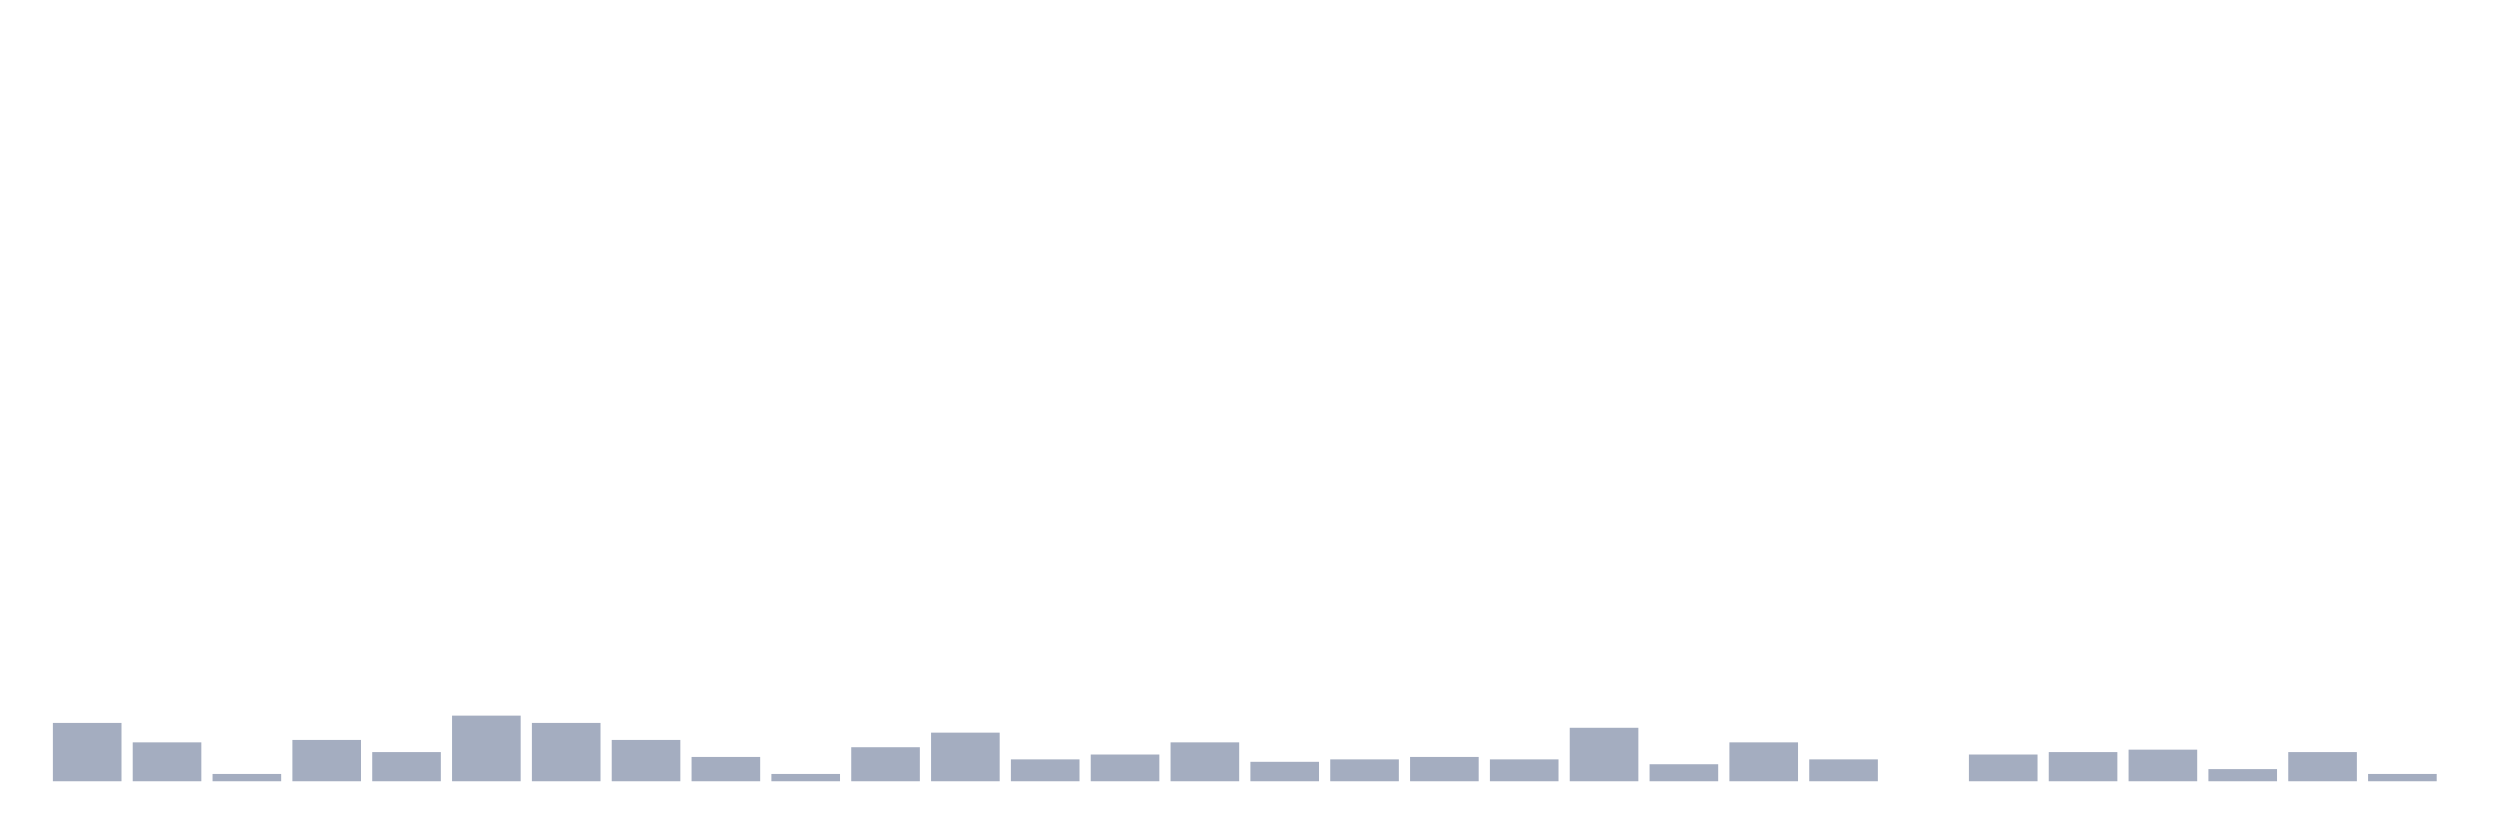
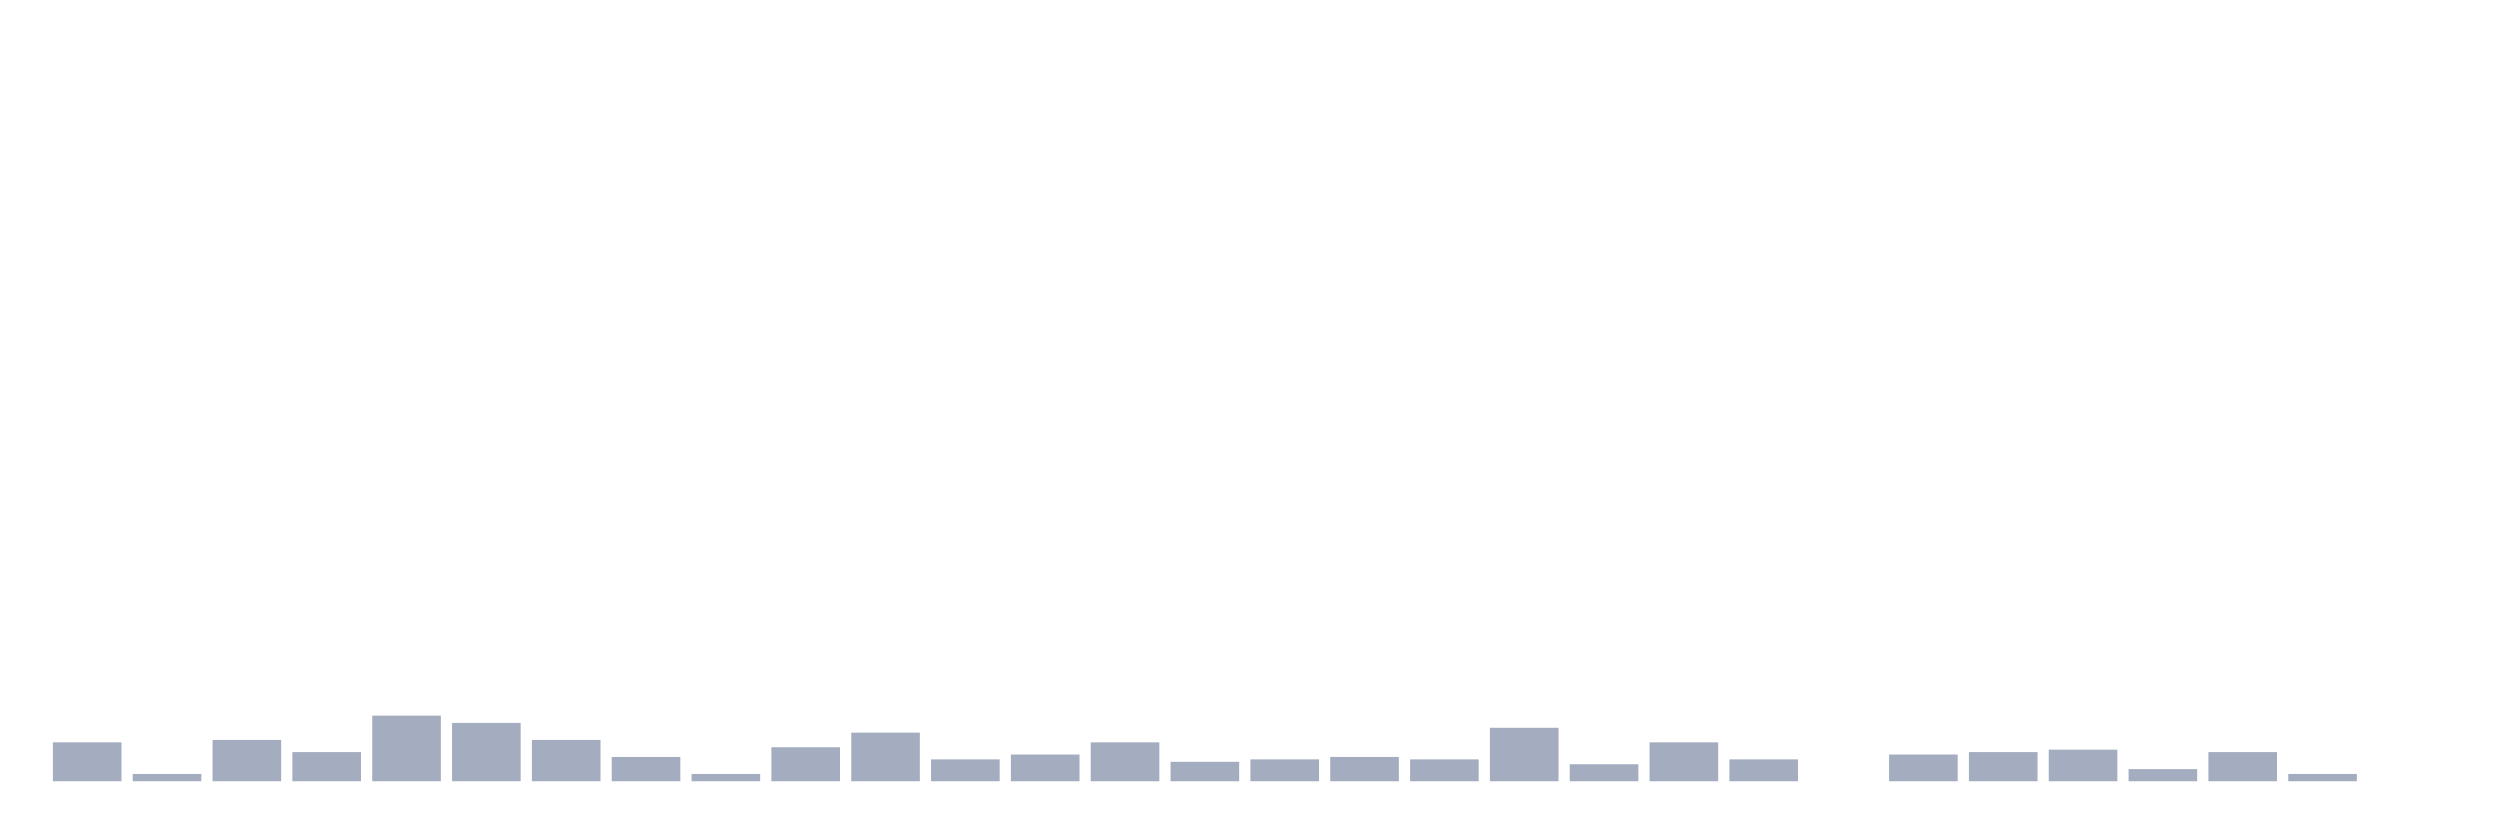
<svg xmlns="http://www.w3.org/2000/svg" viewBox="0 0 480 160">
  <g transform="translate(10,10)">
-     <rect class="bar" x="0.153" width="13.175" y="128.8" height="11.2" fill="rgb(164,173,192)" />
-     <rect class="bar" x="15.482" width="13.175" y="132.533" height="7.467" fill="rgb(164,173,192)" />
-     <rect class="bar" x="30.81" width="13.175" y="138.6" height="1.4" fill="rgb(164,173,192)" />
-     <rect class="bar" x="46.138" width="13.175" y="132.067" height="7.933" fill="rgb(164,173,192)" />
-     <rect class="bar" x="61.466" width="13.175" y="134.4" height="5.6" fill="rgb(164,173,192)" />
-     <rect class="bar" x="76.794" width="13.175" y="127.4" height="12.6" fill="rgb(164,173,192)" />
-     <rect class="bar" x="92.123" width="13.175" y="128.8" height="11.2" fill="rgb(164,173,192)" />
-     <rect class="bar" x="107.451" width="13.175" y="132.067" height="7.933" fill="rgb(164,173,192)" />
-     <rect class="bar" x="122.779" width="13.175" y="135.333" height="4.667" fill="rgb(164,173,192)" />
-     <rect class="bar" x="138.107" width="13.175" y="138.6" height="1.4" fill="rgb(164,173,192)" />
-     <rect class="bar" x="153.436" width="13.175" y="133.467" height="6.533" fill="rgb(164,173,192)" />
-     <rect class="bar" x="168.764" width="13.175" y="130.667" height="9.333" fill="rgb(164,173,192)" />
-     <rect class="bar" x="184.092" width="13.175" y="135.8" height="4.2" fill="rgb(164,173,192)" />
-     <rect class="bar" x="199.42" width="13.175" y="134.867" height="5.133" fill="rgb(164,173,192)" />
-     <rect class="bar" x="214.748" width="13.175" y="132.533" height="7.467" fill="rgb(164,173,192)" />
-     <rect class="bar" x="230.077" width="13.175" y="136.267" height="3.733" fill="rgb(164,173,192)" />
-     <rect class="bar" x="245.405" width="13.175" y="135.8" height="4.2" fill="rgb(164,173,192)" />
-     <rect class="bar" x="260.733" width="13.175" y="135.333" height="4.667" fill="rgb(164,173,192)" />
-     <rect class="bar" x="276.061" width="13.175" y="135.8" height="4.2" fill="rgb(164,173,192)" />
-     <rect class="bar" x="291.39" width="13.175" y="129.733" height="10.267" fill="rgb(164,173,192)" />
-     <rect class="bar" x="306.718" width="13.175" y="136.733" height="3.267" fill="rgb(164,173,192)" />
-     <rect class="bar" x="322.046" width="13.175" y="132.533" height="7.467" fill="rgb(164,173,192)" />
-     <rect class="bar" x="337.374" width="13.175" y="135.8" height="4.2" fill="rgb(164,173,192)" />
-     <rect class="bar" x="352.702" width="13.175" y="140" height="0" fill="rgb(164,173,192)" />
-     <rect class="bar" x="368.031" width="13.175" y="134.867" height="5.133" fill="rgb(164,173,192)" />
-     <rect class="bar" x="383.359" width="13.175" y="134.4" height="5.6" fill="rgb(164,173,192)" />
-     <rect class="bar" x="398.687" width="13.175" y="133.933" height="6.067" fill="rgb(164,173,192)" />
-     <rect class="bar" x="414.015" width="13.175" y="137.667" height="2.333" fill="rgb(164,173,192)" />
-     <rect class="bar" x="429.344" width="13.175" y="134.4" height="5.6" fill="rgb(164,173,192)" />
-     <rect class="bar" x="444.672" width="13.175" y="138.6" height="1.4" fill="rgb(164,173,192)" />
+     <rect class="bar" x="0.153" width="13.175" y="132.533" height="7.467" fill="rgb(164,173,192)" />
+     <rect class="bar" x="15.482" width="13.175" y="138.6" height="1.4" fill="rgb(164,173,192)" />
+     <rect class="bar" x="30.81" width="13.175" y="132.067" height="7.933" fill="rgb(164,173,192)" />
+     <rect class="bar" x="46.138" width="13.175" y="134.4" height="5.6" fill="rgb(164,173,192)" />
+     <rect class="bar" x="61.466" width="13.175" y="127.4" height="12.6" fill="rgb(164,173,192)" />
+     <rect class="bar" x="76.794" width="13.175" y="128.8" height="11.2" fill="rgb(164,173,192)" />
+     <rect class="bar" x="92.123" width="13.175" y="132.067" height="7.933" fill="rgb(164,173,192)" />
+     <rect class="bar" x="107.451" width="13.175" y="135.333" height="4.667" fill="rgb(164,173,192)" />
+     <rect class="bar" x="122.779" width="13.175" y="138.6" height="1.4" fill="rgb(164,173,192)" />
+     <rect class="bar" x="138.107" width="13.175" y="133.467" height="6.533" fill="rgb(164,173,192)" />
+     <rect class="bar" x="153.436" width="13.175" y="130.667" height="9.333" fill="rgb(164,173,192)" />
+     <rect class="bar" x="168.764" width="13.175" y="135.8" height="4.2" fill="rgb(164,173,192)" />
+     <rect class="bar" x="184.092" width="13.175" y="134.867" height="5.133" fill="rgb(164,173,192)" />
+     <rect class="bar" x="199.42" width="13.175" y="132.533" height="7.467" fill="rgb(164,173,192)" />
+     <rect class="bar" x="214.748" width="13.175" y="136.267" height="3.733" fill="rgb(164,173,192)" />
+     <rect class="bar" x="230.077" width="13.175" y="135.8" height="4.2" fill="rgb(164,173,192)" />
+     <rect class="bar" x="245.405" width="13.175" y="135.333" height="4.667" fill="rgb(164,173,192)" />
+     <rect class="bar" x="260.733" width="13.175" y="135.8" height="4.2" fill="rgb(164,173,192)" />
+     <rect class="bar" x="276.061" width="13.175" y="129.733" height="10.267" fill="rgb(164,173,192)" />
+     <rect class="bar" x="291.39" width="13.175" y="136.733" height="3.267" fill="rgb(164,173,192)" />
+     <rect class="bar" x="306.718" width="13.175" y="132.533" height="7.467" fill="rgb(164,173,192)" />
+     <rect class="bar" x="322.046" width="13.175" y="135.8" height="4.2" fill="rgb(164,173,192)" />
+     <rect class="bar" x="337.374" width="13.175" y="140" height="0" fill="rgb(164,173,192)" />
+     <rect class="bar" x="352.702" width="13.175" y="134.867" height="5.133" fill="rgb(164,173,192)" />
+     <rect class="bar" x="368.031" width="13.175" y="134.4" height="5.6" fill="rgb(164,173,192)" />
+     <rect class="bar" x="383.359" width="13.175" y="133.933" height="6.067" fill="rgb(164,173,192)" />
+     <rect class="bar" x="398.687" width="13.175" y="137.667" height="2.333" fill="rgb(164,173,192)" />
+     <rect class="bar" x="414.015" width="13.175" y="134.4" height="5.6" fill="rgb(164,173,192)" />
+     <rect class="bar" x="429.344" width="13.175" y="138.6" height="1.4" fill="rgb(164,173,192)" />
+     <rect class="bar" x="444.672" width="13.175" y="140" height="0" fill="rgb(164,173,192)" />
  </g>
</svg>
